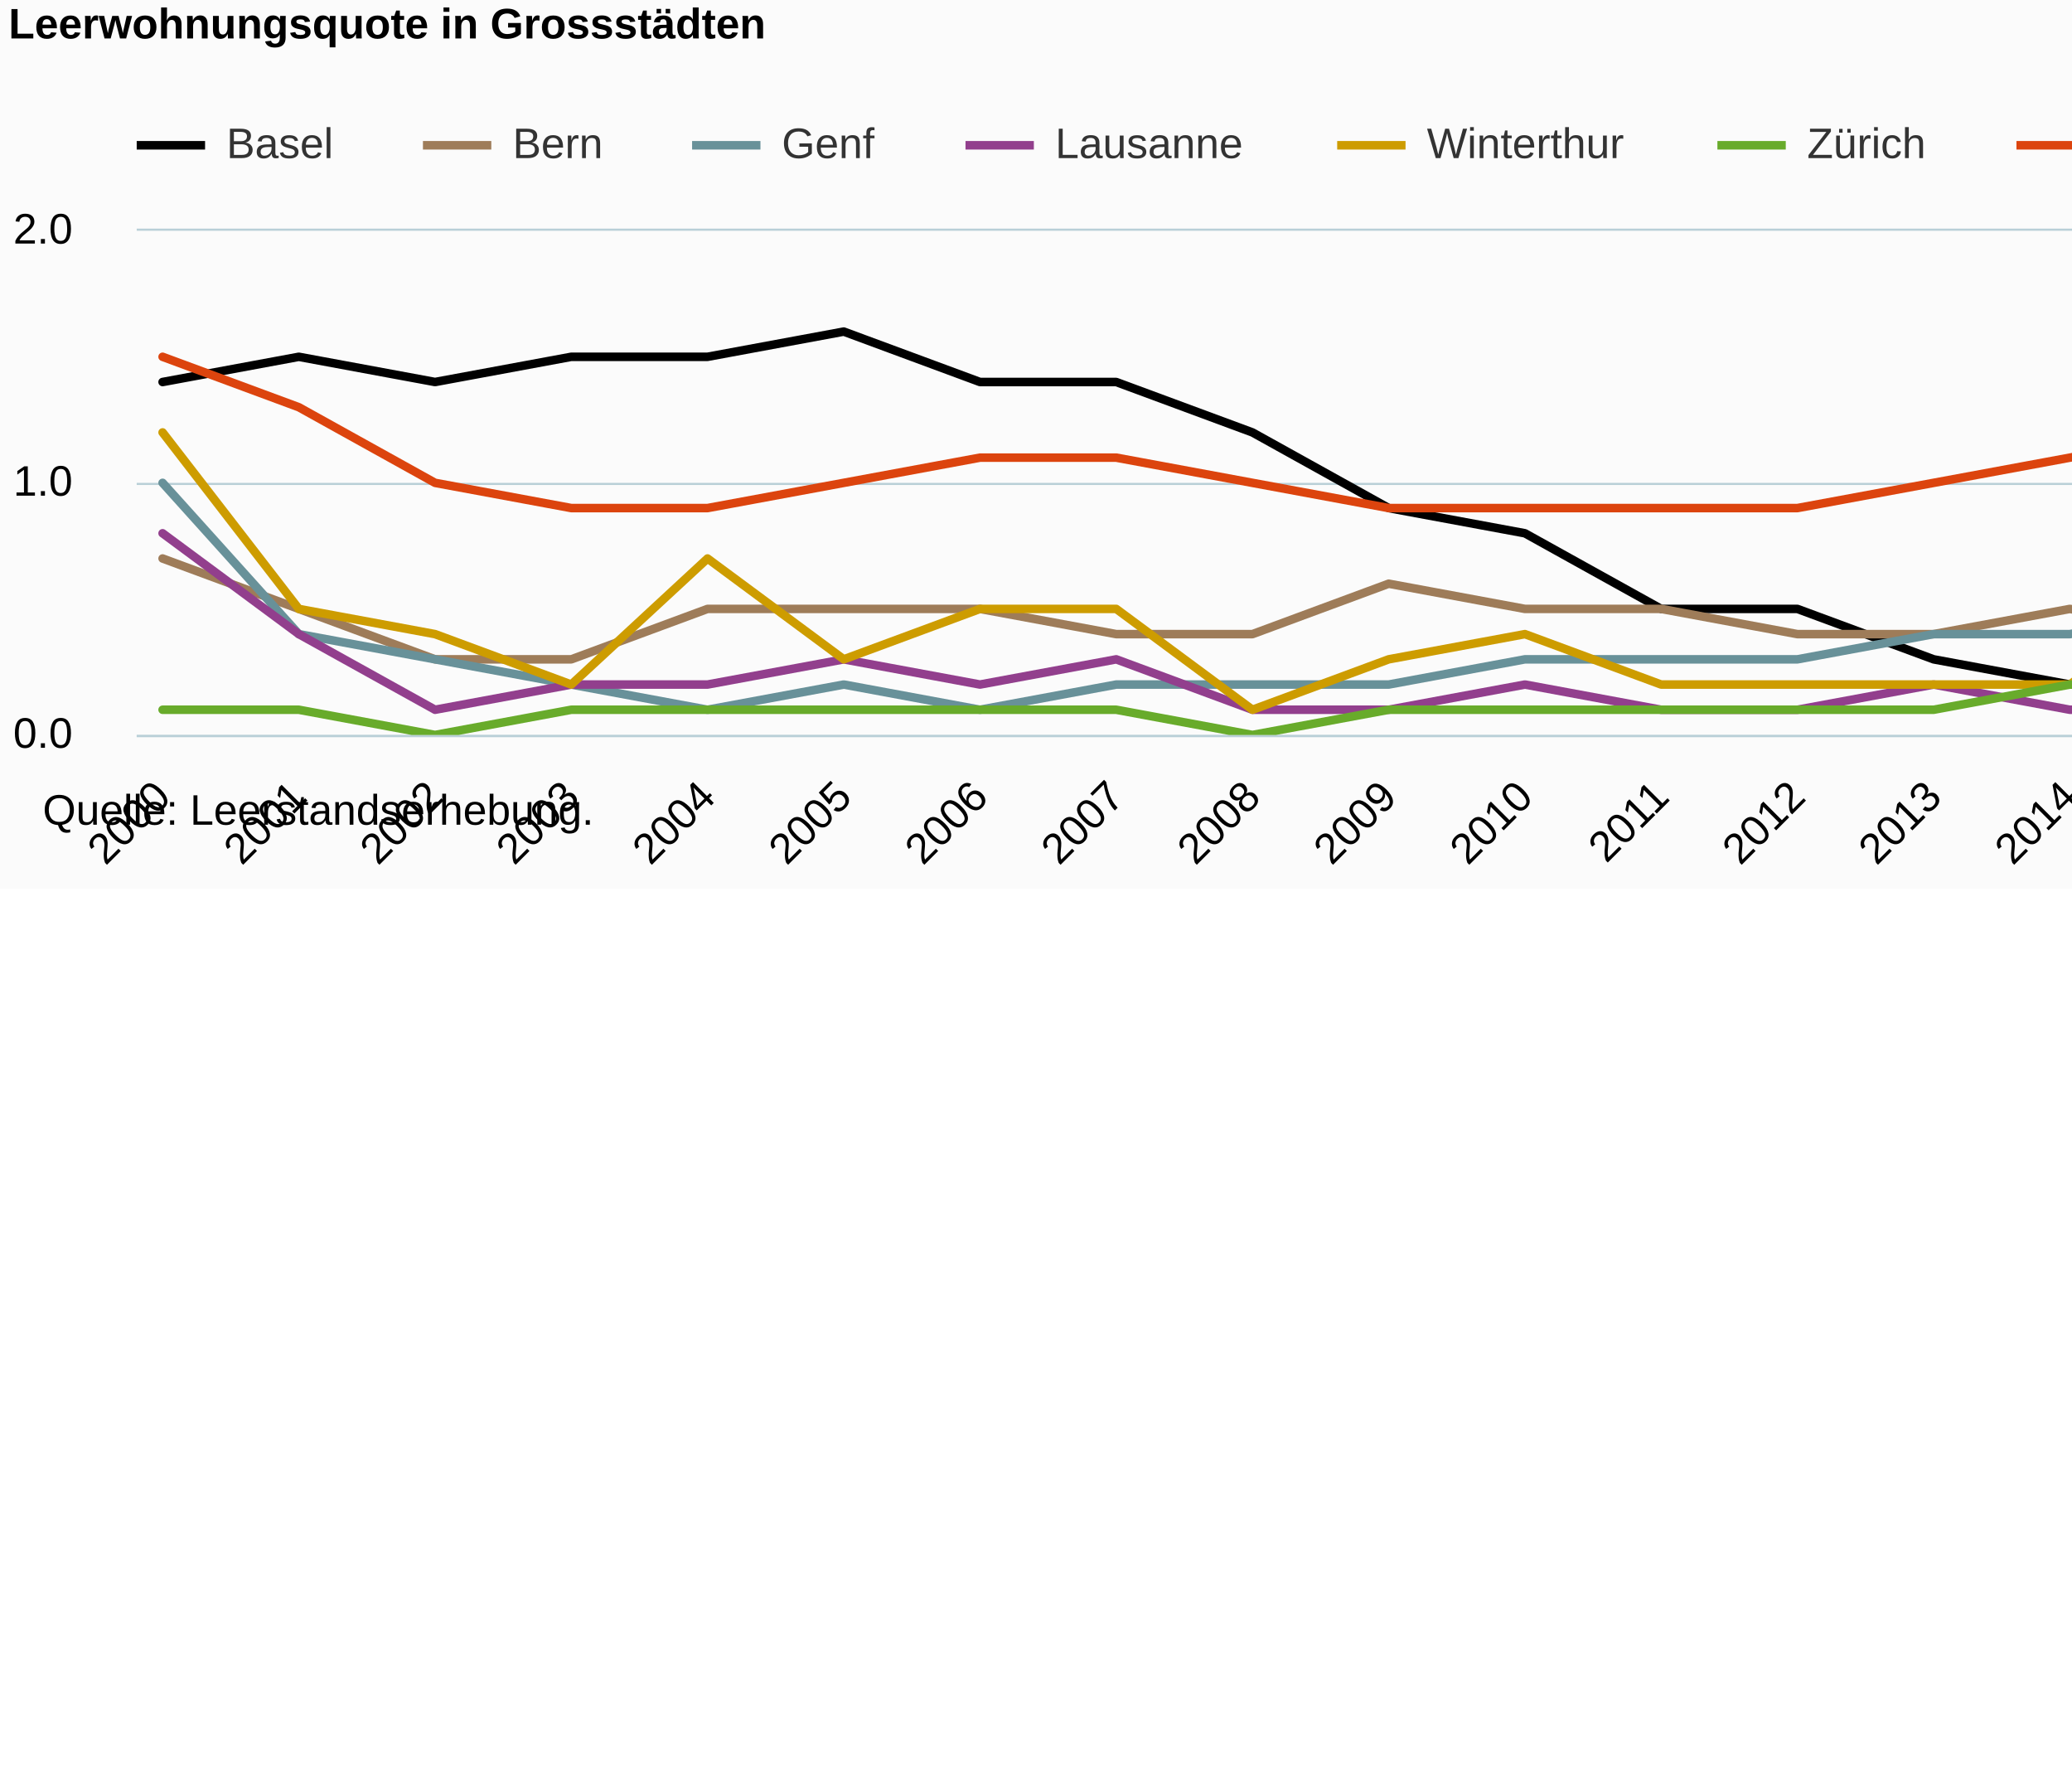
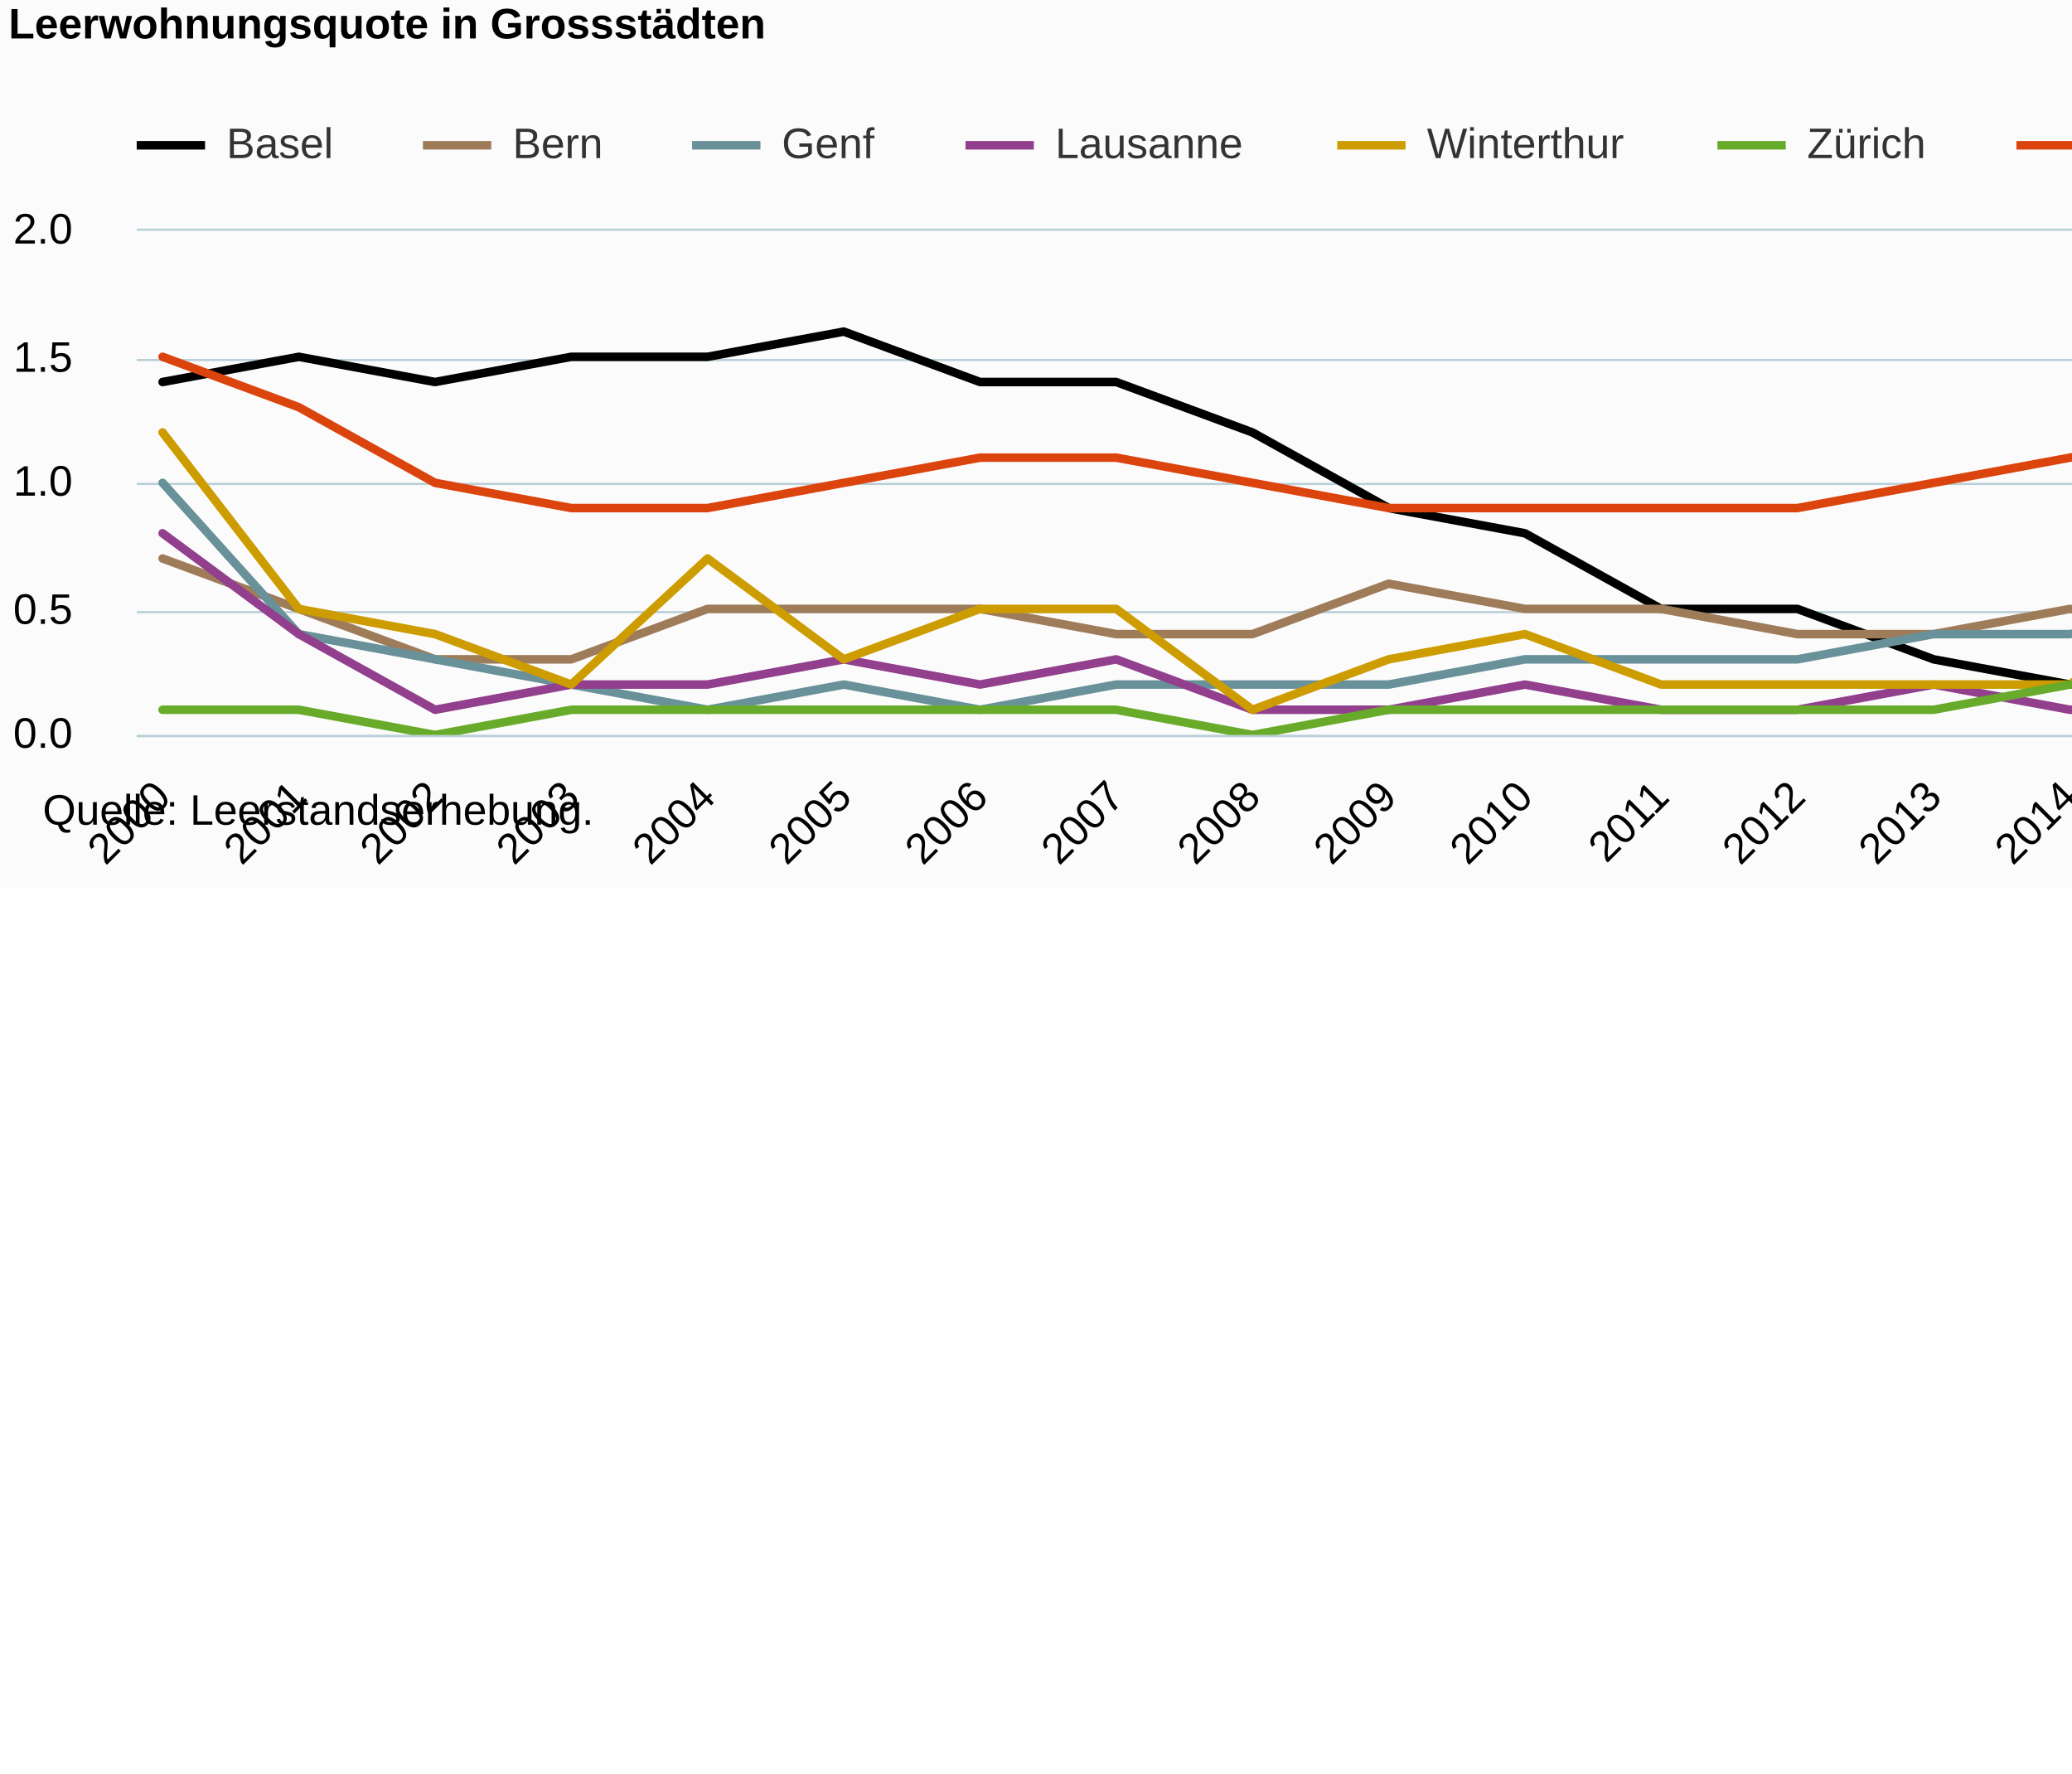
<svg xmlns="http://www.w3.org/2000/svg" version="1.1" class="highcharts-root" style="font-family:Arial;font-size:12px;" viewBox="0 0 485 415">
  <defs>
-     <clipPath id="highcharts-d1junq2-146-">
+     <clipPath id="highcharts-y45mod3-146-">
      <rect x="0" y="0" width="618" height="118" fill="none" />
    </clipPath>
-     <clipPath id="highcharts-d1junq2-167-">
+     <clipPath id="highcharts-y45mod3-167-">
      <rect x="0" y="0" width="618" height="118" fill="none" />
    </clipPath>
  </defs>
  <rect fill="#fbfbfb" class="highcharts-background" x="0" y="0" width="665" height="208" rx="0" ry="0" />
  <rect fill="none" class="highcharts-plot-background" x="32" y="54" width="618" height="118" />
  <g class="highcharts-pane-group" data-z-index="0" />
  <g class="highcharts-grid highcharts-xaxis-grid" data-z-index="1">
    <path fill="none" data-z-index="1" class="highcharts-grid-line" d="M 37.5 54 L 37.5 172" opacity="1" />
    <path fill="none" data-z-index="1" class="highcharts-grid-line" d="M 69.5 54 L 69.5 172" opacity="1" />
    <path fill="none" data-z-index="1" class="highcharts-grid-line" d="M 101.5 54 L 101.5 172" opacity="1" />
    <path fill="none" data-z-index="1" class="highcharts-grid-line" d="M 133.5 54 L 133.5 172" opacity="1" />
    <path fill="none" data-z-index="1" class="highcharts-grid-line" d="M 165.5 54 L 165.5 172" opacity="1" />
    <path fill="none" data-z-index="1" class="highcharts-grid-line" d="M 197.5 54 L 197.5 172" opacity="1" />
    <path fill="none" data-z-index="1" class="highcharts-grid-line" d="M 228.5 54 L 228.5 172" opacity="1" />
    <path fill="none" data-z-index="1" class="highcharts-grid-line" d="M 260.5 54 L 260.5 172" opacity="1" />
    <path fill="none" data-z-index="1" class="highcharts-grid-line" d="M 292.5 54 L 292.5 172" opacity="1" />
    <path fill="none" data-z-index="1" class="highcharts-grid-line" d="M 324.5 54 L 324.5 172" opacity="1" />
    <path fill="none" data-z-index="1" class="highcharts-grid-line" d="M 356.5 54 L 356.5 172" opacity="1" />
    <path fill="none" data-z-index="1" class="highcharts-grid-line" d="M 388.5 54 L 388.5 172" opacity="1" />
    <path fill="none" data-z-index="1" class="highcharts-grid-line" d="M 420.5 54 L 420.5 172" opacity="1" />
    <path fill="none" data-z-index="1" class="highcharts-grid-line" d="M 452.5 54 L 452.5 172" opacity="1" />
    <path fill="none" data-z-index="1" class="highcharts-grid-line" d="M 483.5 54 L 483.5 172" opacity="1" />
    <path fill="none" data-z-index="1" class="highcharts-grid-line" d="M 515.5 54 L 515.5 172" opacity="1" />
    <path fill="none" data-z-index="1" class="highcharts-grid-line" d="M 547.5 54 L 547.5 172" opacity="1" />
    <path fill="none" data-z-index="1" class="highcharts-grid-line" d="M 579.5 54 L 579.5 172" opacity="1" />
    <path fill="none" data-z-index="1" class="highcharts-grid-line" d="M 611.5 54 L 611.5 172" opacity="1" />
    <path fill="none" data-z-index="1" class="highcharts-grid-line" d="M 643.5 54 L 643.5 172" opacity="1" />
  </g>
  <g class="highcharts-grid highcharts-yaxis-grid" data-z-index="1">
    <path fill="none" stroke="#B9CFD7" stroke-width="0.5" data-z-index="1" class="highcharts-grid-line" d="M 32 172.25 L 650 172.25" opacity="1" />
+     <path fill="none" stroke="#B9CFD7" stroke-width="0.5" data-z-index="1" class="highcharts-grid-line" d="M 32 143.25 L 650 143.25" opacity="1" />
    <path fill="none" stroke="#B9CFD7" stroke-width="0.5" data-z-index="1" class="highcharts-grid-line" d="M 32 113.25 L 650 113.25" opacity="1" />
+     <path fill="none" stroke="#B9CFD7" stroke-width="0.5" data-z-index="1" class="highcharts-grid-line" d="M 32 84.25 L 650 84.25" opacity="1" />
    <path fill="none" stroke="#B9CFD7" stroke-width="0.5" data-z-index="1" class="highcharts-grid-line" d="M 32 53.75 L 650 53.75" opacity="1" />
  </g>
  <rect fill="none" class="highcharts-plot-border" data-z-index="1" x="32" y="54" width="618" height="118" />
  <g class="highcharts-axis highcharts-xaxis" data-z-index="2">
    <path fill="none" class="highcharts-axis-line" stroke="#B9CFD7" stroke-width="0.5" data-z-index="7" d="M 32 172.25 L 650 172.25" />
  </g>
  <g class="highcharts-axis highcharts-yaxis" data-z-index="2">
    <path fill="none" class="highcharts-axis-line" data-z-index="7" d="M 32 54 L 32 172" />
  </g>
  <g class="highcharts-series-group" data-z-index="3">
-     <g class="highcharts-series highcharts-series-0 highcharts-line-series" data-z-index="0.1" opacity="1" transform="translate(32,54) scale(1 1)" clip-path="url(#highcharts-d1junq2-167-)">
+     <g class="highcharts-series highcharts-series-0 highcharts-line-series" data-z-index="0.1" opacity="1" transform="translate(32,54) scale(1 1)" clip-path="url(#highcharts-y45mod3-167-)">
      <path fill="none" d="M 6.059 35.4 L 37.947 29.5 L 69.836 35.4 L 101.724 29.5 L 133.613 29.5 L 165.502 23.6 L 197.39 35.4 L 229.279 35.4 L 261.167 47.2 L 293.056 64.9 L 324.944 70.8 L 356.833 88.5 L 388.721 88.5 L 420.61 100.3 L 452.498 106.2 L 484.387 100.3 L 516.276 94.4 L 548.164 88.5 L 580.053 76.7 L 611.941 59" class="highcharts-graph" data-z-index="1" stroke="black" stroke-width="2" stroke-linejoin="round" stroke-linecap="round" />
    </g>
    <g class="highcharts-markers highcharts-series-0 highcharts-line-series" data-z-index="0.1" opacity="1" transform="translate(32,54) scale(1 1)" clip-path="none" />
-     <g class="highcharts-series highcharts-series-1 highcharts-line-series" data-z-index="0.1" opacity="1" transform="translate(32,54) scale(1 1)" clip-path="url(#highcharts-d1junq2-167-)">
+     <g class="highcharts-series highcharts-series-1 highcharts-line-series" data-z-index="0.1" opacity="1" transform="translate(32,54) scale(1 1)" clip-path="url(#highcharts-y45mod3-167-)">
      <path fill="none" d="M 6.059 76.7 L 37.947 88.5 L 69.836 100.3 L 101.724 100.3 L 133.613 88.5 L 165.502 88.5 L 197.39 88.5 L 229.279 94.4 L 261.167 94.4 L 293.056 82.6 L 324.944 88.5 L 356.833 88.5 L 388.721 94.4 L 420.61 94.4 L 452.498 88.5 L 484.387 94.4 L 516.276 88.5 L 548.164 82.6 L 580.053 88.5 L 611.941 82.6" class="highcharts-graph" data-z-index="1" stroke="#9E7C59" stroke-width="2" stroke-linejoin="round" stroke-linecap="round" />
    </g>
    <g class="highcharts-markers highcharts-series-1 highcharts-line-series" data-z-index="0.1" opacity="1" transform="translate(32,54) scale(1 1)" clip-path="none" />
-     <g class="highcharts-series highcharts-series-2 highcharts-line-series" data-z-index="0.1" opacity="1" transform="translate(32,54) scale(1 1)" clip-path="url(#highcharts-d1junq2-167-)">
+     <g class="highcharts-series highcharts-series-2 highcharts-line-series" data-z-index="0.1" opacity="1" transform="translate(32,54) scale(1 1)" clip-path="url(#highcharts-y45mod3-167-)">
      <path fill="none" d="M 6.059 59 L 37.947 94.4 L 69.836 100.3 L 101.724 106.2 L 133.613 112.1 L 165.502 106.2 L 197.39 112.1 L 229.279 106.2 L 261.167 106.2 L 293.056 106.2 L 324.944 100.3 L 356.833 100.3 L 388.721 100.3 L 420.61 94.4 L 452.498 94.4 L 484.387 88.5 L 516.276 88.5 L 548.164 82.6 L 580.053 82.6 L 611.941 82.6" class="highcharts-graph" data-z-index="1" stroke="#689199" stroke-width="2" stroke-linejoin="round" stroke-linecap="round" />
    </g>
    <g class="highcharts-markers highcharts-series-2 highcharts-line-series" data-z-index="0.1" opacity="1" transform="translate(32,54) scale(1 1)" clip-path="none" />
-     <g class="highcharts-series highcharts-series-3 highcharts-line-series" data-z-index="0.1" opacity="1" transform="translate(32,54) scale(1 1)" clip-path="url(#highcharts-d1junq2-167-)">
+     <g class="highcharts-series highcharts-series-3 highcharts-line-series" data-z-index="0.1" opacity="1" transform="translate(32,54) scale(1 1)" clip-path="url(#highcharts-y45mod3-167-)">
      <path fill="none" d="M 6.059 70.8 L 37.947 94.4 L 69.836 112.1 L 101.724 106.2 L 133.613 106.2 L 165.502 100.3 L 197.39 106.2 L 229.279 100.3 L 261.167 112.1 L 293.056 112.1 L 324.944 106.2 L 356.833 112.1 L 388.721 112.1 L 420.61 106.2 L 452.498 112.1 L 484.387 112.1 L 516.276 100.3 L 548.164 94.4 L 580.053 76.7" class="highcharts-graph" data-z-index="1" stroke="#923F8D" stroke-width="2" stroke-linejoin="round" stroke-linecap="round" />
    </g>
    <g class="highcharts-markers highcharts-series-3 highcharts-line-series" data-z-index="0.1" opacity="1" transform="translate(32,54) scale(1 1)" clip-path="none" />
-     <g class="highcharts-series highcharts-series-4 highcharts-line-series" data-z-index="0.1" opacity="1" transform="translate(32,54) scale(1 1)" clip-path="url(#highcharts-d1junq2-167-)">
+     <g class="highcharts-series highcharts-series-4 highcharts-line-series" data-z-index="0.1" opacity="1" transform="translate(32,54) scale(1 1)" clip-path="url(#highcharts-y45mod3-167-)">
      <path fill="none" d="M 6.059 47.2 L 37.947 88.5 L 69.836 94.4 L 101.724 106.2 L 133.613 76.7 L 165.502 100.3 L 197.39 88.5 L 229.279 88.5 L 261.167 112.1 L 293.056 100.3 L 324.944 94.4 L 356.833 106.2 L 388.721 106.2 L 420.61 106.2 L 452.498 106.2 L 484.387 82.6 L 516.276 82.6 L 548.164 76.7 L 580.053 82.6 L 611.941 70.8" class="highcharts-graph" data-z-index="1" stroke="#CD9C00" stroke-width="2" stroke-linejoin="round" stroke-linecap="round" />
    </g>
    <g class="highcharts-markers highcharts-series-4 highcharts-line-series" data-z-index="0.1" opacity="1" transform="translate(32,54) scale(1 1)" clip-path="none" />
-     <g class="highcharts-series highcharts-series-5 highcharts-line-series" data-z-index="0.1" opacity="1" transform="translate(32,54) scale(1 1)" clip-path="url(#highcharts-d1junq2-167-)">
+     <g class="highcharts-series highcharts-series-5 highcharts-line-series" data-z-index="0.1" opacity="1" transform="translate(32,54) scale(1 1)" clip-path="url(#highcharts-y45mod3-167-)">
      <path fill="none" d="M 6.059 112.1 L 37.947 112.1 L 69.836 118 L 101.724 112.1 L 133.613 112.1 L 165.502 112.1 L 197.39 112.1 L 229.279 112.1 L 261.167 118 L 293.056 112.1 L 324.944 112.1 L 356.833 112.1 L 388.721 112.1 L 420.61 112.1 L 452.498 106.2 L 484.387 106.2 L 516.276 106.2 L 548.164 106.2 L 580.053 106.2 L 611.941 112.1" class="highcharts-graph" data-z-index="1" stroke="#68AB2B" stroke-width="2" stroke-linejoin="round" stroke-linecap="round" />
    </g>
    <g class="highcharts-markers highcharts-series-5 highcharts-line-series" data-z-index="0.1" opacity="1" transform="translate(32,54) scale(1 1)" clip-path="none" />
-     <g class="highcharts-series highcharts-series-6 highcharts-line-series" data-z-index="0.1" opacity="1" transform="translate(32,54) scale(1 1)" clip-path="url(#highcharts-d1junq2-167-)">
+     <g class="highcharts-series highcharts-series-6 highcharts-line-series" data-z-index="0.1" opacity="1" transform="translate(32,54) scale(1 1)" clip-path="url(#highcharts-y45mod3-167-)">
      <path fill="none" d="M 6.059 29.5 L 37.947 41.3 L 69.836 59 L 101.724 64.9 L 133.613 64.9 L 165.502 59 L 197.39 53.1 L 229.279 53.1 L 261.167 59 L 293.056 64.9 L 324.944 64.9 L 356.833 64.9 L 388.721 64.9 L 420.61 59 L 452.498 53.1 L 484.387 47.2 L 516.276 41.3 L 548.164 29.5 L 580.053 23.6" class="highcharts-graph" data-z-index="1" stroke="#DC440E" stroke-width="2" stroke-linejoin="round" stroke-linecap="round" />
    </g>
    <g class="highcharts-markers highcharts-series-6 highcharts-line-series" data-z-index="0.1" opacity="1" transform="translate(32,54) scale(1 1)" clip-path="none" />
  </g>
  <text x="2" text-anchor="start" class="highcharts-title" data-z-index="4" style="color:#000000;font-size:10px;font-weight:bold;fill:#000000;" y="9">
    <tspan>Leerwohnungsquote in Grossstädten</tspan>
  </text>
  <text x="2" text-anchor="start" class="highcharts-subtitle" data-z-index="4" style="color:#000000;font-size:10px;font-weight:normal;font-family:Arial;fill:#000000;" y="26" />
  <text x="2" text-anchor="start" class="highcharts-caption" data-z-index="4" style="color:#666666;fill:#666666;" y="218" />
  <g class="highcharts-legend" data-z-index="7" transform="translate(32,29)">
    <rect fill="none" class="highcharts-legend-box" rx="0" ry="0" x="0" y="0" width="500" height="13" visibility="visible" />
    <g data-z-index="1">
      <g>
        <g class="highcharts-legend-item highcharts-line-series highcharts-color-undefined highcharts-series-0" data-z-index="1" transform="translate(0,-5)">
          <path fill="none" d="M 0 10 L 16 10" class="highcharts-graph" stroke="black" stroke-width="2" />
          <text x="21" style="color:#333333;cursor:pointer;font-size:10px;font-weight:normal;fill:#333333;" text-anchor="start" data-z-index="2" y="13">
            <tspan>Basel</tspan>
          </text>
        </g>
        <g class="highcharts-legend-item highcharts-line-series highcharts-color-undefined highcharts-series-1" data-z-index="1" transform="translate(67,-5)">
          <path fill="none" d="M 0 10 L 16 10" class="highcharts-graph" stroke="#9E7C59" stroke-width="2" />
          <text x="21" y="13" style="color:#333333;cursor:pointer;font-size:10px;font-weight:normal;fill:#333333;" text-anchor="start" data-z-index="2">
            <tspan>Bern</tspan>
          </text>
        </g>
        <g class="highcharts-legend-item highcharts-line-series highcharts-color-undefined highcharts-series-2" data-z-index="1" transform="translate(130,-5)">
          <path fill="none" d="M 0 10 L 16 10" class="highcharts-graph" stroke="#689199" stroke-width="2" />
          <text x="21" y="13" style="color:#333333;cursor:pointer;font-size:10px;font-weight:normal;fill:#333333;" text-anchor="start" data-z-index="2">
            <tspan>Genf</tspan>
          </text>
        </g>
        <g class="highcharts-legend-item highcharts-line-series highcharts-color-undefined highcharts-series-3" data-z-index="1" transform="translate(194,-5)">
          <path fill="none" d="M 0 10 L 16 10" class="highcharts-graph" stroke="#923F8D" stroke-width="2" />
          <text x="21" y="13" style="color:#333333;cursor:pointer;font-size:10px;font-weight:normal;fill:#333333;" text-anchor="start" data-z-index="2">
            <tspan>Lausanne</tspan>
          </text>
        </g>
        <g class="highcharts-legend-item highcharts-line-series highcharts-color-undefined highcharts-series-4" data-z-index="1" transform="translate(281,-5)">
          <path fill="none" d="M 0 10 L 16 10" class="highcharts-graph" stroke="#CD9C00" stroke-width="2" />
          <text x="21" y="13" style="color:#333333;cursor:pointer;font-size:10px;font-weight:normal;fill:#333333;" text-anchor="start" data-z-index="2">
            <tspan>Winterthur</tspan>
          </text>
        </g>
        <g class="highcharts-legend-item highcharts-line-series highcharts-color-undefined highcharts-series-5" data-z-index="1" transform="translate(370,-5)">
          <path fill="none" d="M 0 10 L 16 10" class="highcharts-graph" stroke="#68AB2B" stroke-width="2" />
          <text x="21" y="13" style="color:#333333;cursor:pointer;font-size:10px;font-weight:normal;fill:#333333;" text-anchor="start" data-z-index="2">
            <tspan>Zürich</tspan>
          </text>
        </g>
        <g class="highcharts-legend-item highcharts-line-series highcharts-color-undefined highcharts-series-6" data-z-index="1" transform="translate(440,-5)">
          <path fill="none" d="M 0 10 L 16 10" class="highcharts-graph" stroke="#DC440E" stroke-width="2" />
          <text x="21" y="13" style="color:#333333;cursor:pointer;font-size:10px;font-weight:normal;fill:#333333;" text-anchor="start" data-z-index="2">
            <tspan>Schweiz</tspan>
          </text>
        </g>
      </g>
    </g>
  </g>
  <g class="highcharts-axis-labels highcharts-xaxis-labels" data-z-index="7">
    <text x="40.416" style="color:#000000;cursor:default;font-size:10px;white-space:nowrap;fill:#000000;" text-anchor="end" transform="translate(0,0) rotate(-45 40.41585 187)" y="187" opacity="1">2000</text>
    <text x="72.304" style="color:#000000;cursor:default;font-size:10px;white-space:nowrap;fill:#000000;" text-anchor="end" transform="translate(0,0) rotate(-45 72.30439 187)" y="187" opacity="1">2001</text>
    <text x="104.193" style="color:#000000;cursor:default;font-size:10px;white-space:nowrap;fill:#000000;" text-anchor="end" transform="translate(0,0) rotate(-45 104.1929 187)" y="187" opacity="1">2002</text>
    <text x="136.081" style="color:#000000;cursor:default;font-size:10px;white-space:nowrap;fill:#000000;" text-anchor="end" transform="translate(0,0) rotate(-45 136.0815 187)" y="187" opacity="1">2003</text>
    <text x="167.97" style="color:#000000;cursor:default;font-size:10px;white-space:nowrap;fill:#000000;" text-anchor="end" transform="translate(0,0) rotate(-45 167.97 187)" y="187" opacity="1">2004</text>
    <text x="199.859" style="color:#000000;cursor:default;font-size:10px;white-space:nowrap;fill:#000000;" text-anchor="end" transform="translate(0,0) rotate(-45 199.8586 187)" y="187" opacity="1">2005</text>
    <text x="231.747" style="color:#000000;cursor:default;font-size:10px;white-space:nowrap;fill:#000000;" text-anchor="end" transform="translate(0,0) rotate(-45 231.7471 187)" y="187" opacity="1">2006</text>
    <text x="263.636" style="color:#000000;cursor:default;font-size:10px;white-space:nowrap;fill:#000000;" text-anchor="end" transform="translate(0,0) rotate(-45 263.6357 187)" y="187" opacity="1">2007</text>
    <text x="295.524" style="color:#000000;cursor:default;font-size:10px;white-space:nowrap;fill:#000000;" text-anchor="end" transform="translate(0,0) rotate(-45 295.5242 187)" y="187" opacity="1">2008</text>
    <text x="327.413" style="color:#000000;cursor:default;font-size:10px;white-space:nowrap;fill:#000000;" text-anchor="end" transform="translate(0,0) rotate(-45 327.4128 187)" y="187" opacity="1">2009</text>
    <text x="359.301" style="color:#000000;cursor:default;font-size:10px;white-space:nowrap;fill:#000000;" text-anchor="end" transform="translate(0,0) rotate(-45 359.3013 187)" y="187" opacity="1">2010</text>
    <text x="391.19" style="color:#000000;cursor:default;font-size:10px;white-space:nowrap;fill:#000000;" text-anchor="end" transform="translate(0,0) rotate(-45 391.1898 187)" y="187" opacity="1">2011</text>
    <text x="423.078" style="color:#000000;cursor:default;font-size:10px;white-space:nowrap;fill:#000000;" text-anchor="end" transform="translate(0,0) rotate(-45 423.0784 187)" y="187" opacity="1">2012</text>
    <text x="454.967" style="color:#000000;cursor:default;font-size:10px;white-space:nowrap;fill:#000000;" text-anchor="end" transform="translate(0,0) rotate(-45 454.9669 187)" y="187" opacity="1">2013</text>
    <text x="486.855" style="color:#000000;cursor:default;font-size:10px;white-space:nowrap;fill:#000000;" text-anchor="end" transform="translate(0,0) rotate(-45 486.8555 187)" y="187" opacity="1">2014</text>
    <text x="518.744" style="color:#000000;cursor:default;font-size:10px;white-space:nowrap;fill:#000000;" text-anchor="end" transform="translate(0,0) rotate(-45 518.744 187)" y="187" opacity="1">2015</text>
    <text x="550.633" style="color:#000000;cursor:default;font-size:10px;white-space:nowrap;fill:#000000;" text-anchor="end" transform="translate(0,0) rotate(-45 550.6326 187)" y="187" opacity="1">2016</text>
    <text x="582.521" style="color:#000000;cursor:default;font-size:10px;white-space:nowrap;fill:#000000;" text-anchor="end" transform="translate(0,0) rotate(-45 582.5211 187)" y="187" opacity="1">2017</text>
    <text x="614.41" style="color:#000000;cursor:default;font-size:10px;white-space:nowrap;fill:#000000;" text-anchor="end" transform="translate(0,0) rotate(-45 614.4097 187)" y="187" opacity="1">2018</text>
    <text x="646.298" style="color:#000000;cursor:default;font-size:10px;white-space:nowrap;fill:#000000;" text-anchor="end" transform="translate(0,0) rotate(-45 646.2982 187)" y="187" opacity="1">2019</text>
  </g>
  <g class="highcharts-axis-labels highcharts-yaxis-labels" data-z-index="7">
    <text x="17" style="color:#000000;cursor:default;font-size:10px;fill:#000000;" text-anchor="end" transform="translate(0,0)" y="175" opacity="1">0.0</text>
+     <text x="17" style="color:#000000;cursor:default;font-size:10px;fill:#000000;" text-anchor="end" transform="translate(0,0)" y="146" opacity="1">0.5</text>
    <text x="17" style="color:#000000;cursor:default;font-size:10px;fill:#000000;" text-anchor="end" transform="translate(0,0)" y="116" opacity="1">1.0</text>
+     <text x="17" style="color:#000000;cursor:default;font-size:10px;fill:#000000;" text-anchor="end" transform="translate(0,0)" y="87" opacity="1">1.5</text>
    <text x="17" style="color:#000000;cursor:default;font-size:10px;fill:#000000;" text-anchor="end" transform="translate(0,0)" y="57" opacity="1">2.0</text>
  </g>
  <text x="10" class="highcharts-credits" text-anchor="start" data-z-index="8" style="cursor:default;color:#000000;font-size:10px;fill:#000000;" y="193">
    <tspan>Quelle: Leerstandserhebung.</tspan>
  </text>
</svg>
